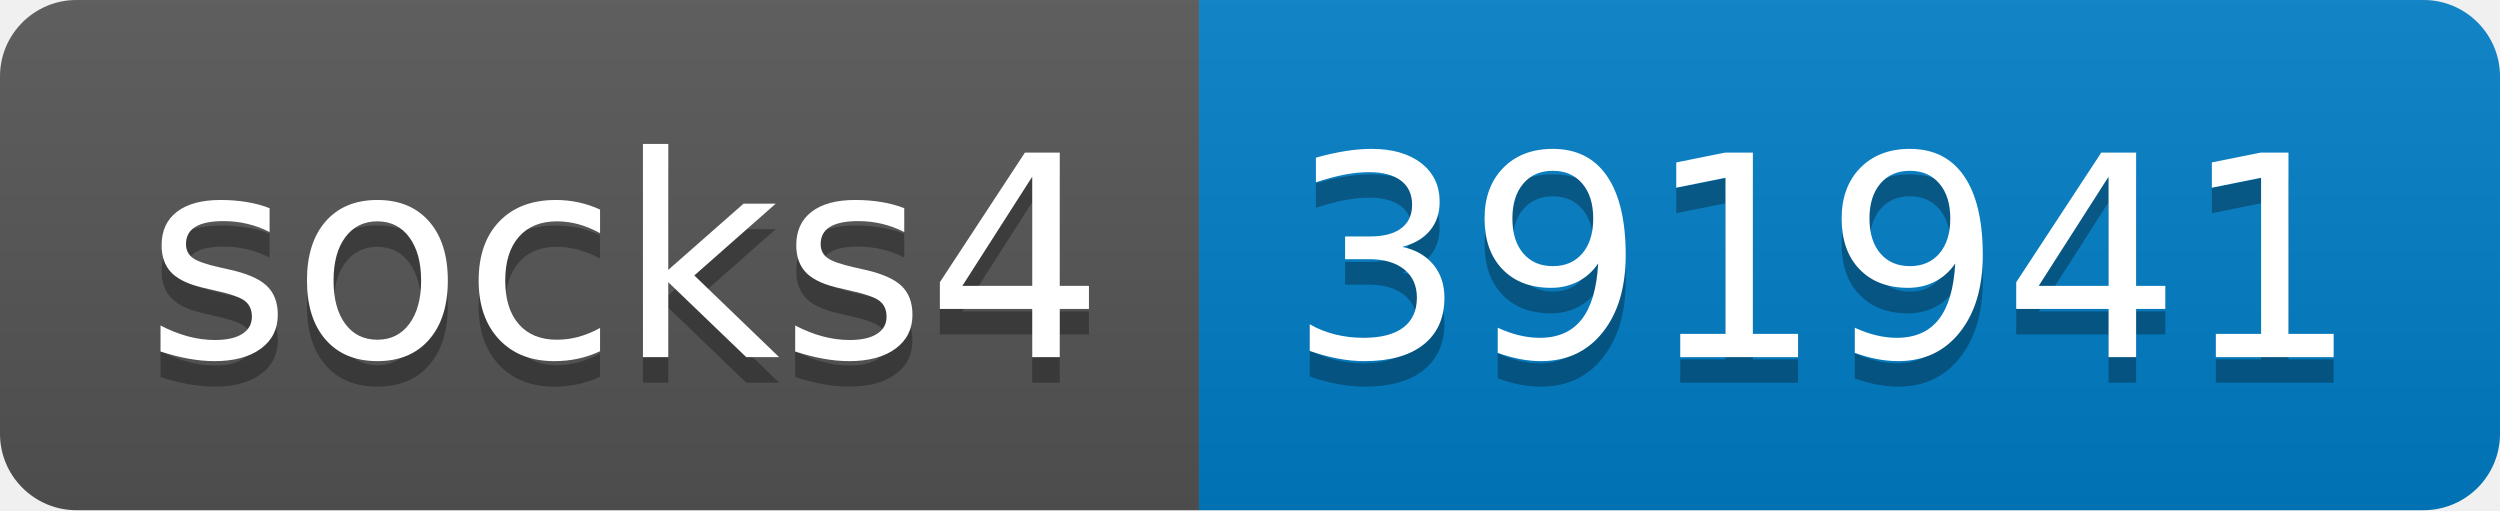
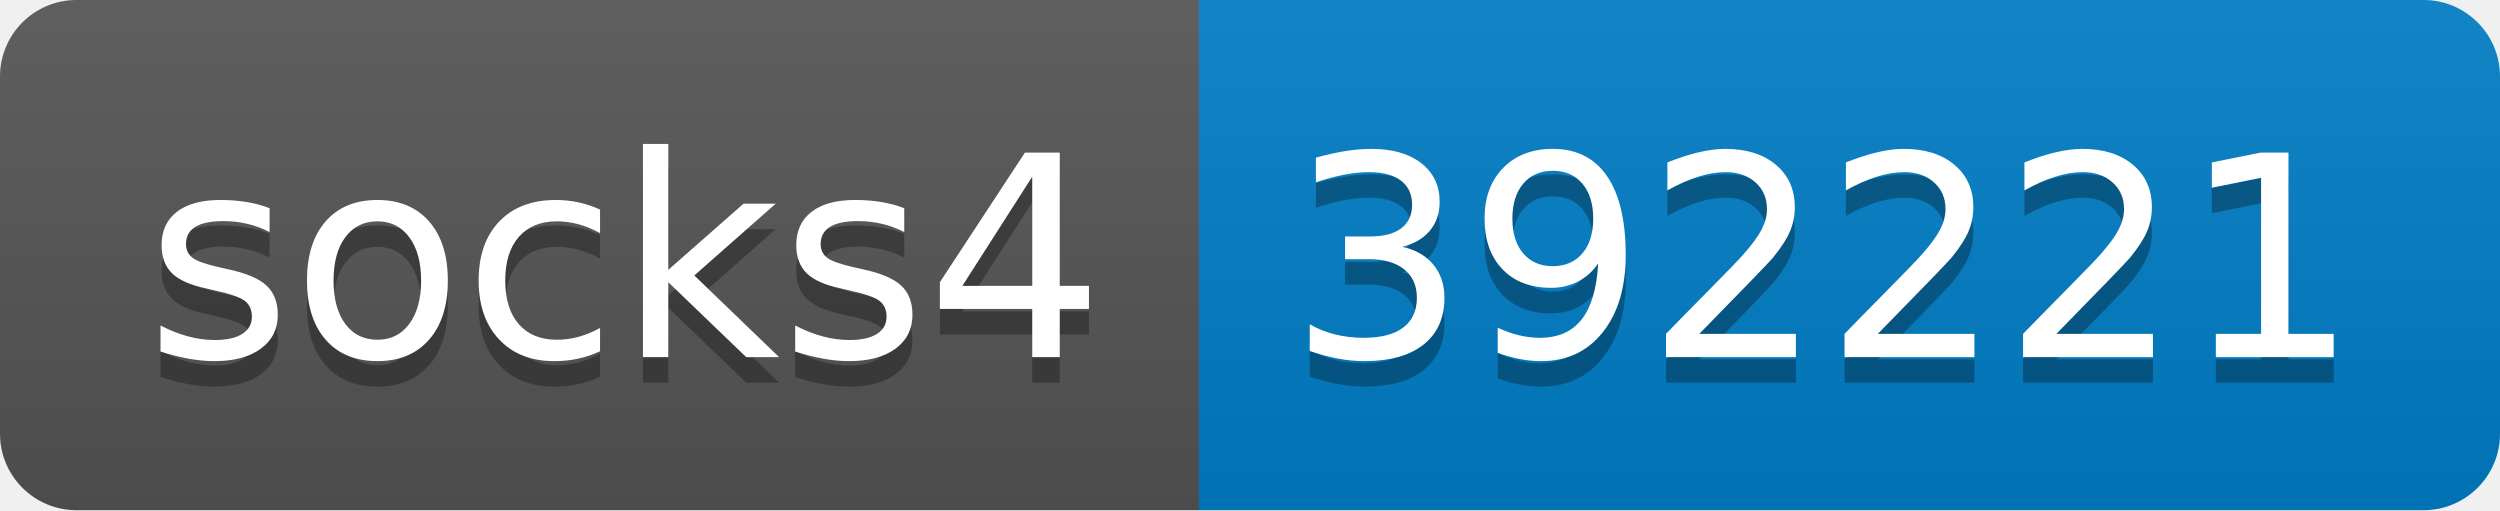
- <svg xmlns="http://www.w3.org/2000/svg" width="98" height="20" role="img" aria-label="socks4: 391941">
+ <svg xmlns="http://www.w3.org/2000/svg" width="98" height="20" role="img" aria-label="socks4: 392221">
  <linearGradient id="s" x2="0" y2="100%">
    <stop offset="0" stop-color="#bbb" stop-opacity=".1" />
    <stop offset="1" stop-opacity=".1" />
  </linearGradient>
  <clipPath id="r">
    <rect width="98" height="20" rx="3" fill="#fff" />
  </clipPath>
  <g clip-path="url(#r)">
    <rect width="47" height="20" fill="#555" />
    <rect x="47" width="51" height="20" fill="#007ec6" />
    <rect width="98" height="20" fill="url(#s)" />
  </g>
  <g fill="#fff" text-anchor="middle" font-family="Verdana,Geneva,DejaVu Sans,sans-serif" text-rendering="geometricPrecision" font-size="110">
    <text aria-hidden="true" x="245" y="150" fill="#010101" fill-opacity=".3" transform="scale(.1)" textLength="370">socks4</text>
    <text x="245" y="140" transform="scale(.1)" fill="#fff" textLength="370">socks4</text>
-     <text aria-hidden="true" x="715" y="150" fill="#010101" fill-opacity=".3" transform="scale(.1)" textLength="410">391941</text>
-     <text x="715" y="140" transform="scale(.1)" fill="#fff" textLength="410">391941</text>
+     <text aria-hidden="true" x="715" y="150" fill="#010101" fill-opacity=".3" transform="scale(.1)" textLength="410">392221</text>
+     <text x="715" y="140" transform="scale(.1)" fill="#fff" textLength="410">392221</text>
  </g>
</svg>
